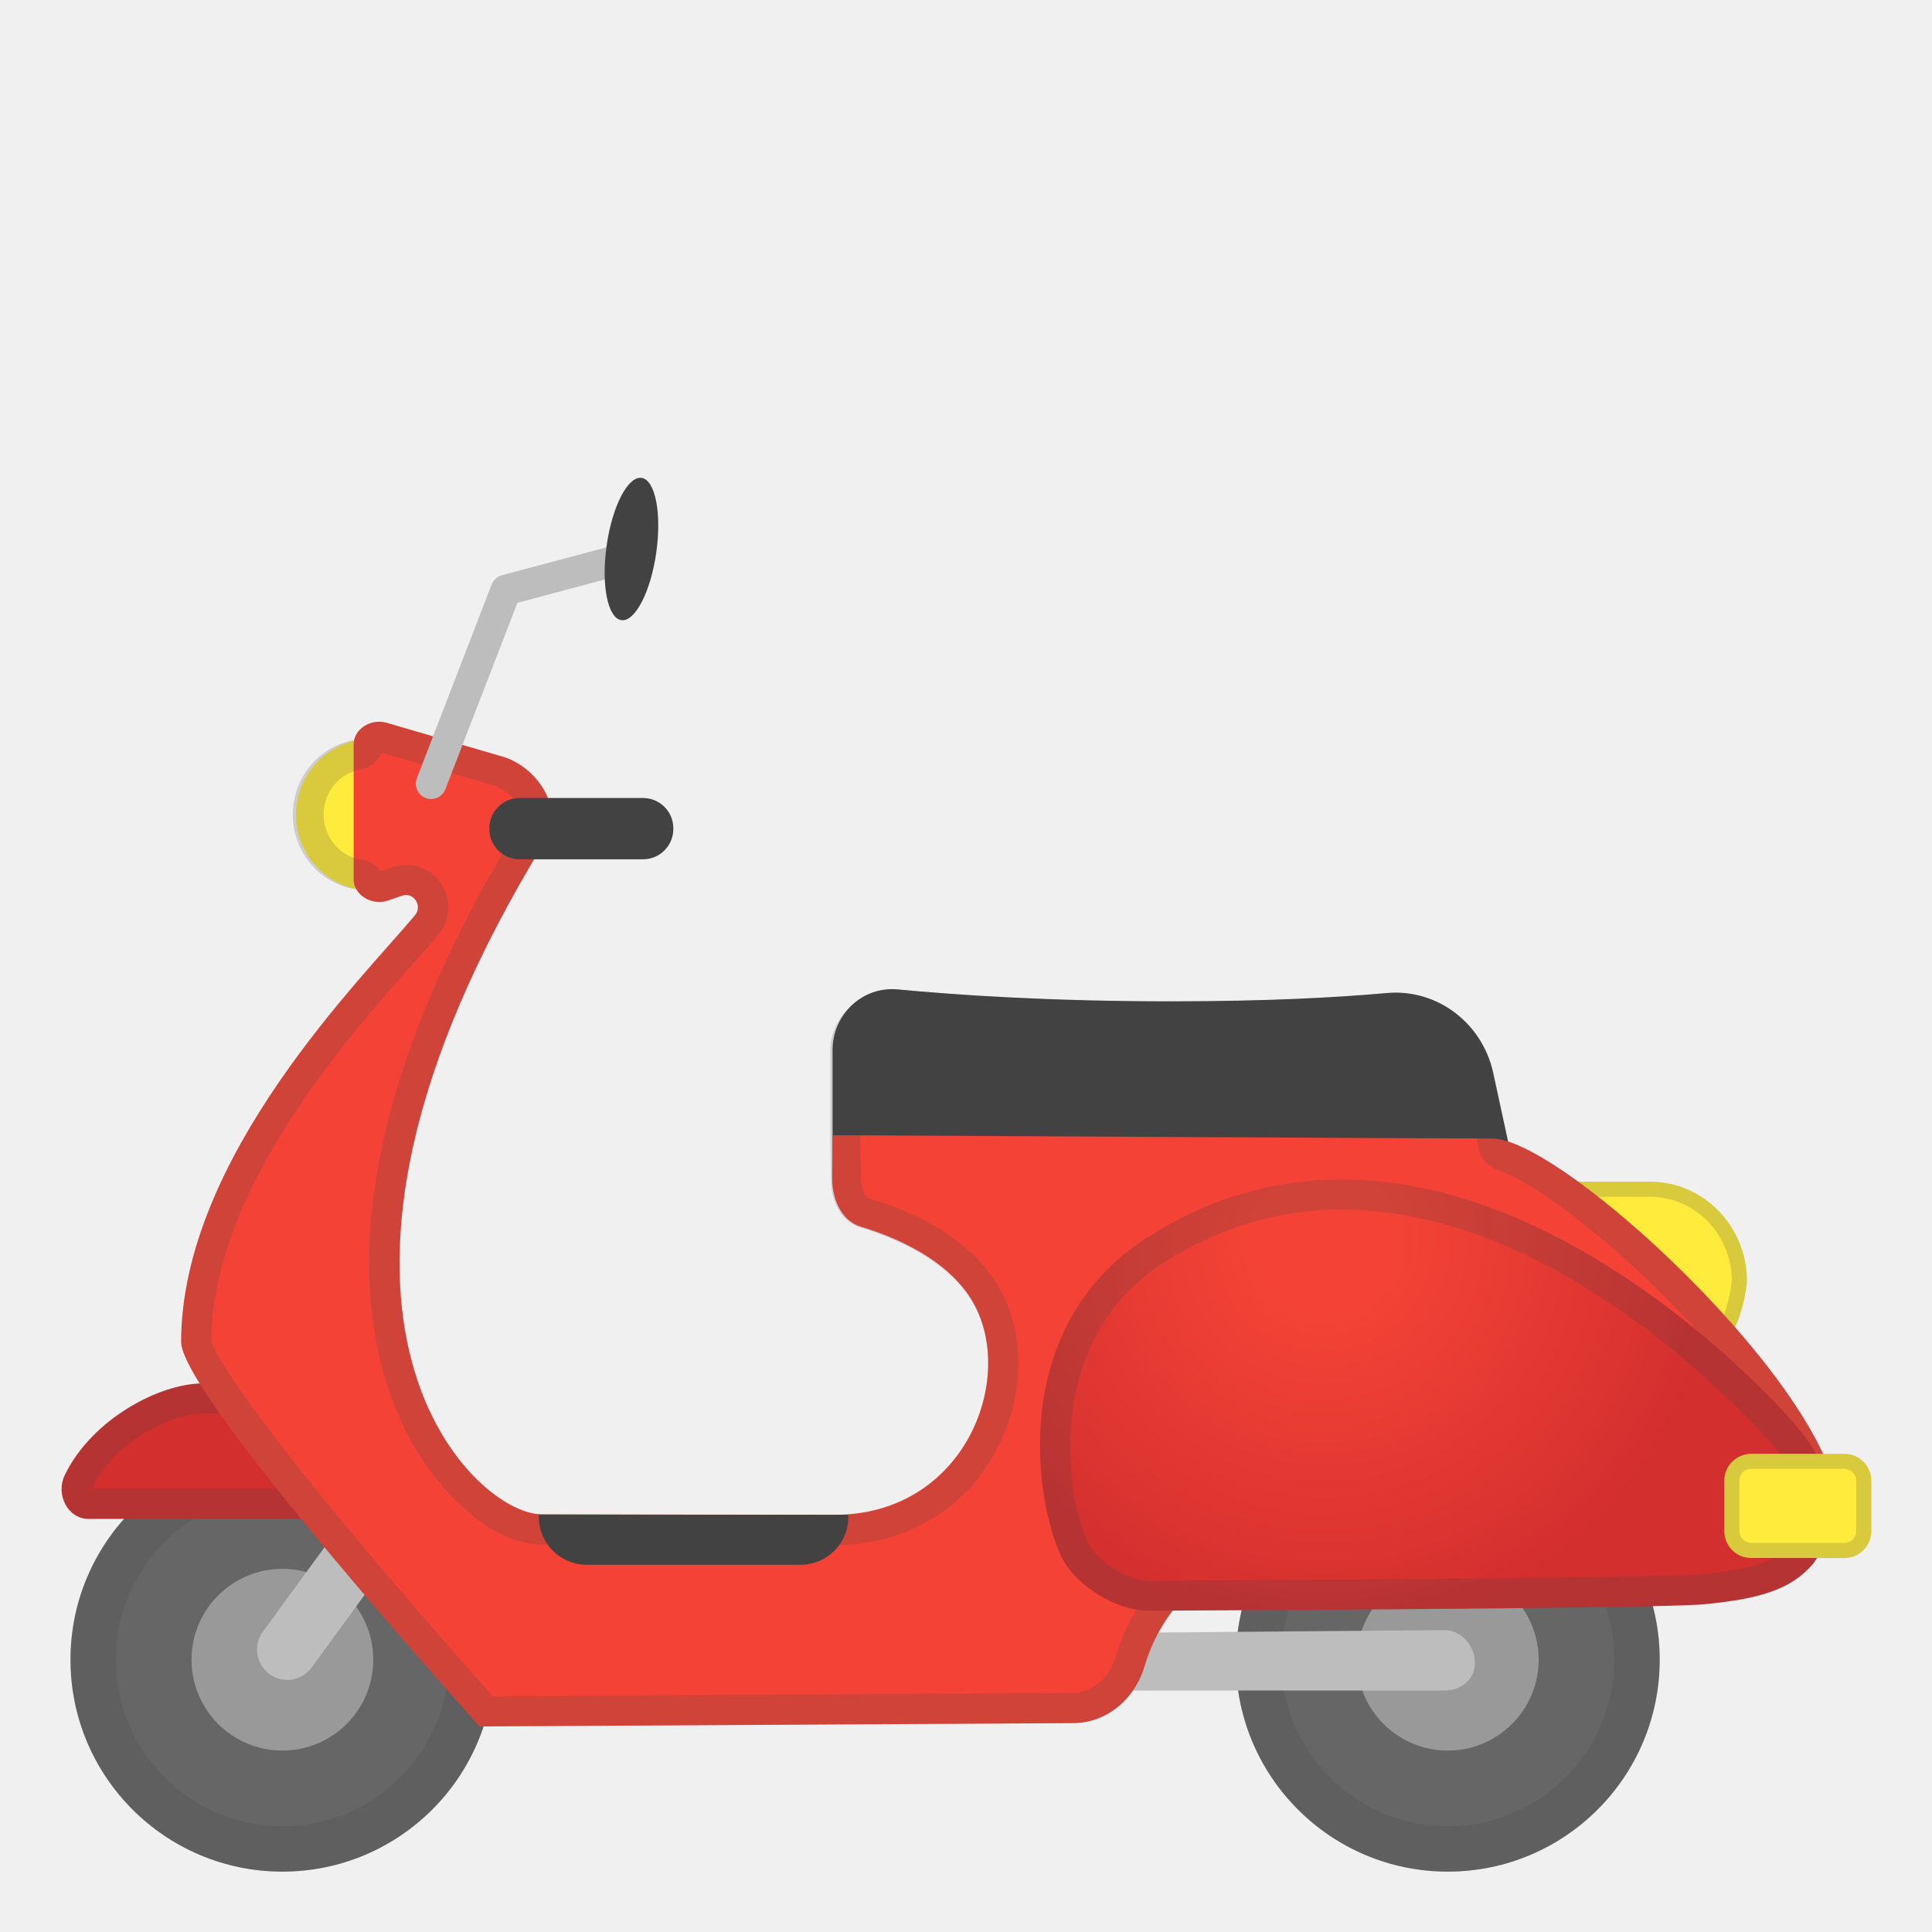
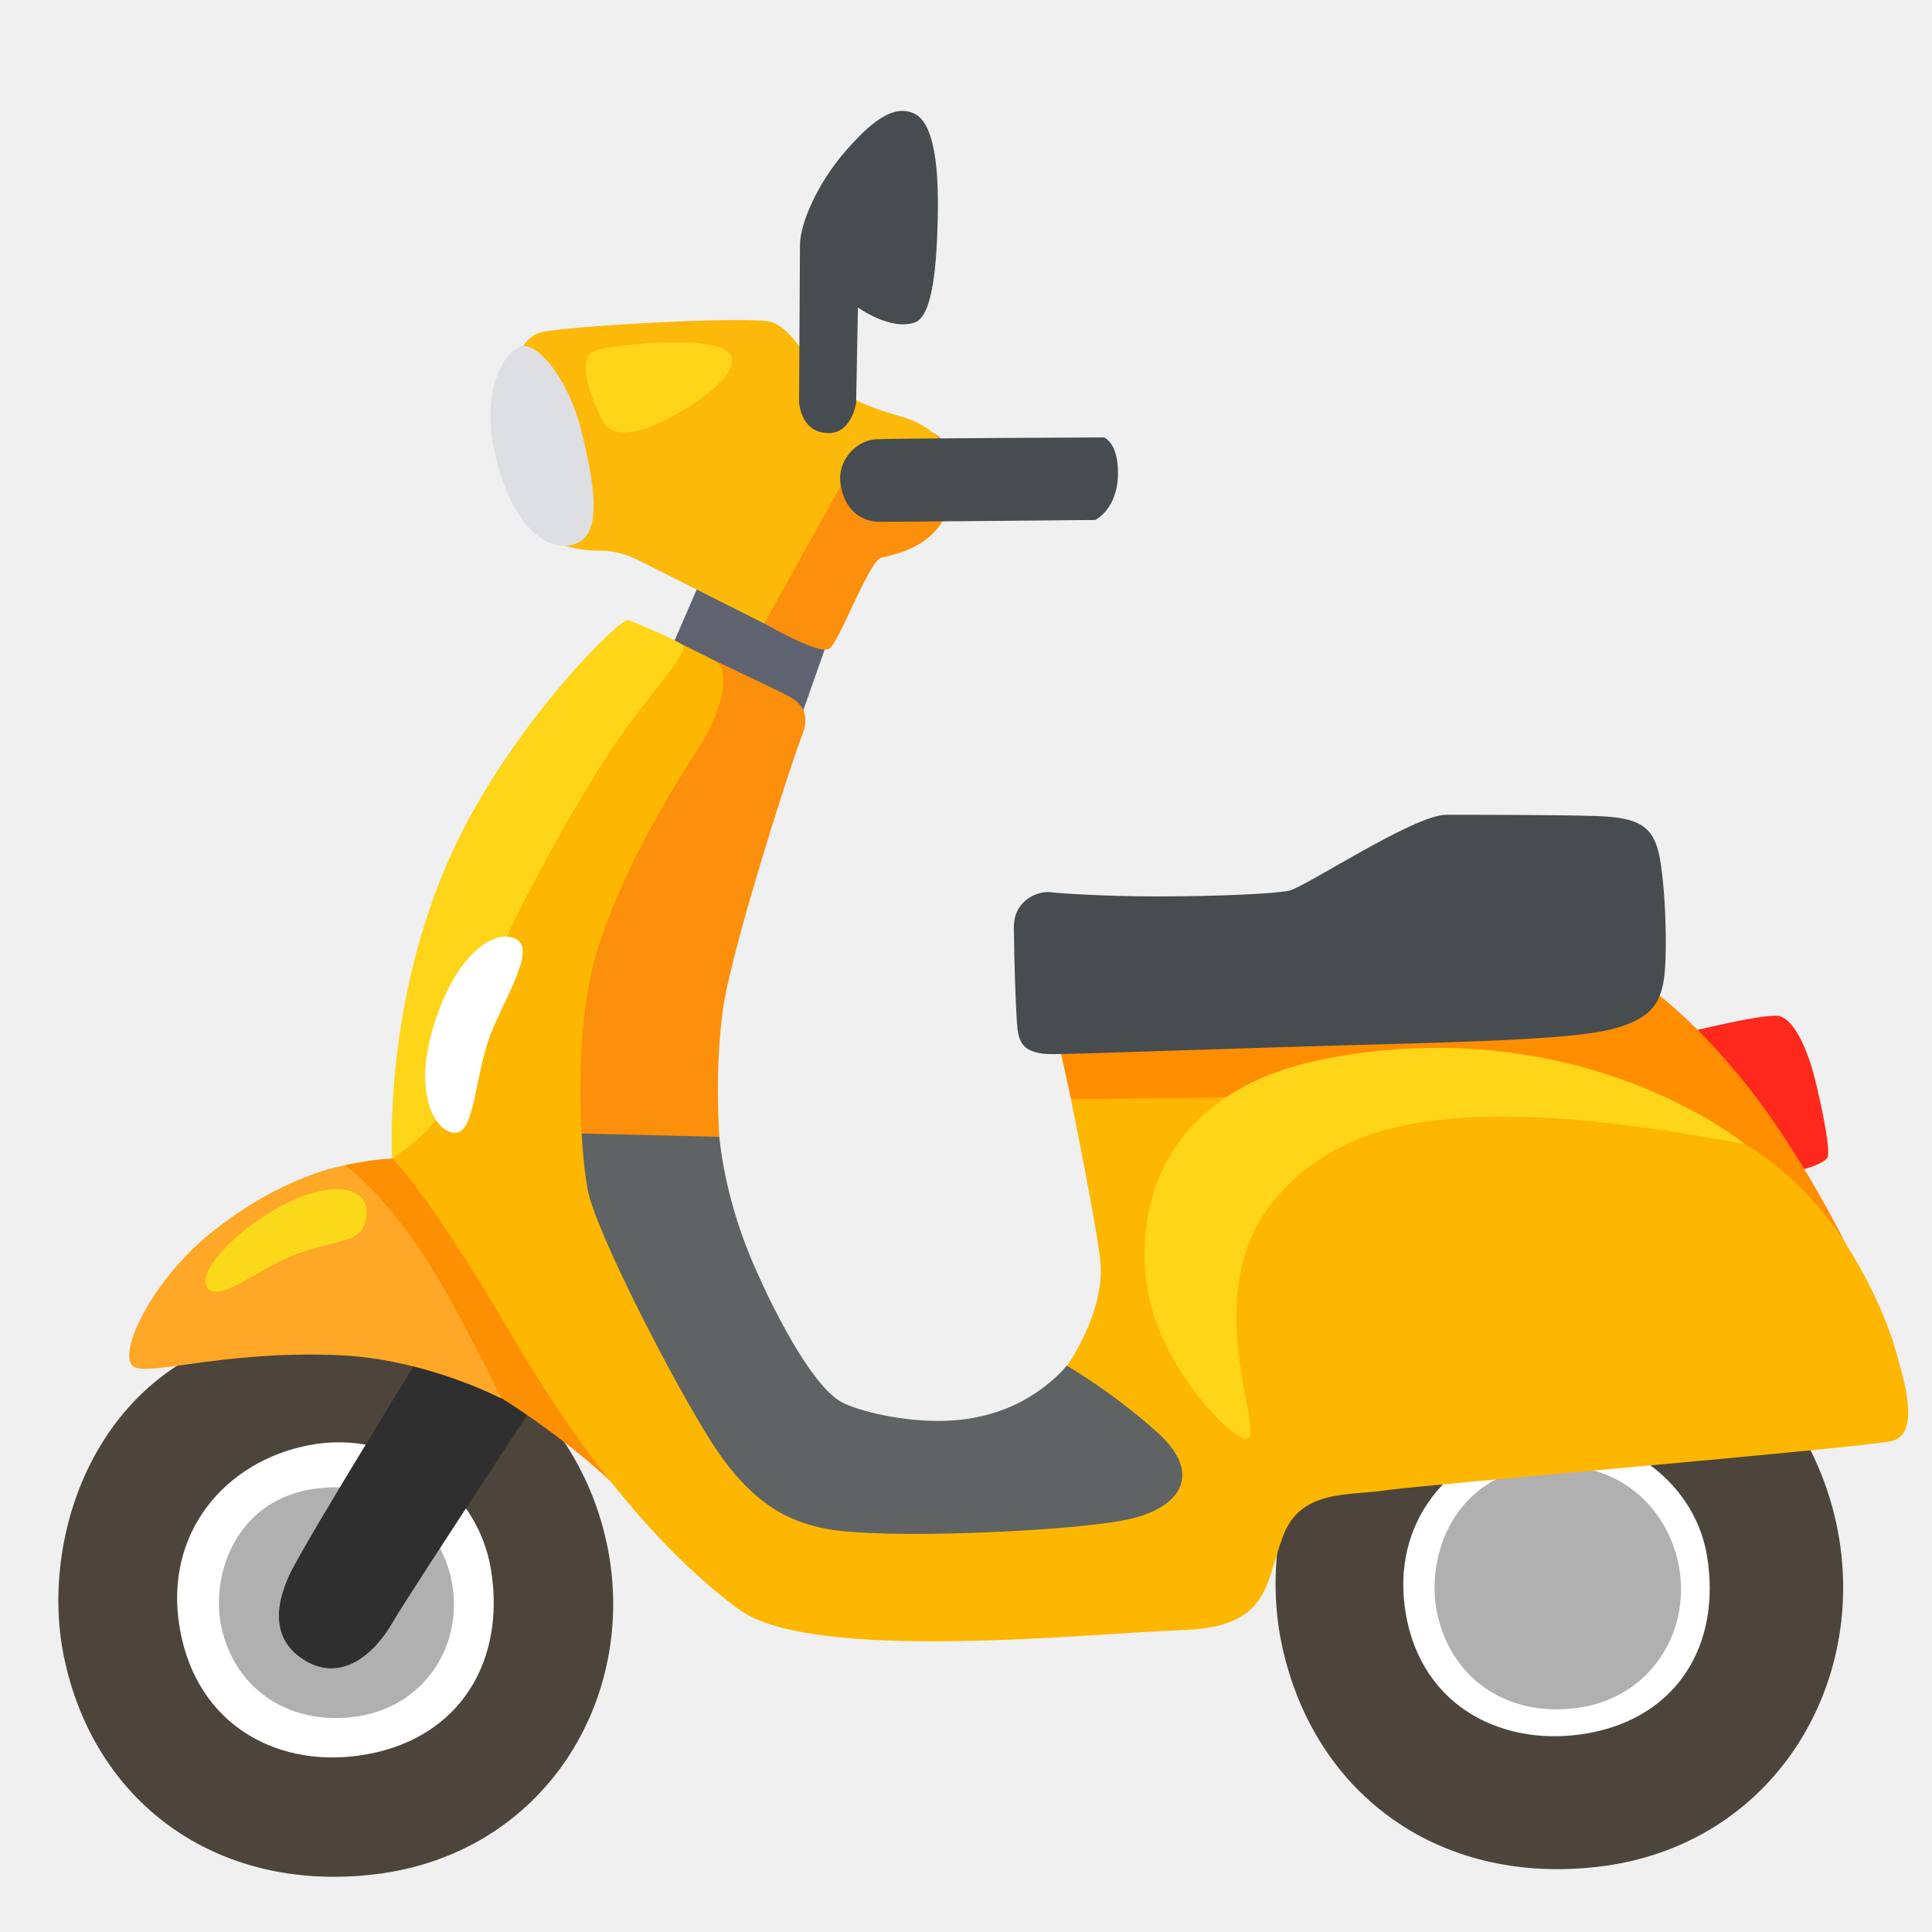
- <svg xmlns="http://www.w3.org/2000/svg" enable-background="new 0 0 128 128" viewBox="0 0 128 128">
-   <path d="m112.78 89.6h-11.01v-11.31h7.55c3.55 0 6.42 2.96 6.42 6.6 0.01 0-0.36 4.71-2.96 4.71z" fill="#FFEB3B" />
-   <g opacity=".2">
-     <path d="m109.32 79.29c2.98 0 5.4 2.49 5.42 5.56-0.08 0.85-0.61 3.75-1.96 3.75h-10.01v-9.31h6.55m0-1h-7.55v11.31h11.01c2.6 0 2.96-4.71 2.96-4.71 0.01-3.64-2.87-6.6-6.42-6.6z" fill="#424242" />
-   </g>
-   <circle cx="18.71" cy="109.96" r="14.04" fill="#666" />
-   <circle cx="18.71" cy="109.96" r="6.02" fill="#999" />
-   <circle cx="95.92" cy="109.96" r="14.04" fill="#666" />
-   <circle cx="95.92" cy="109.96" r="6.02" fill="#999" />
-   <g opacity=".2">
-     <path d="m18.71 98.92c6.09 0 11.04 4.95 11.04 11.04s-4.95 11.04-11.04 11.04-11.04-4.95-11.04-11.04 4.95-11.04 11.04-11.04m0-3c-7.75 0-14.04 6.29-14.04 14.04s6.28 14.04 14.04 14.04 14.04-6.29 14.04-14.04-6.29-14.04-14.04-14.04z" fill="#424242" />
-   </g>
-   <g opacity=".2">
-     <path d="m95.92 98.92c6.09 0 11.04 4.95 11.04 11.04s-4.95 11.04-11.04 11.04-11.04-4.95-11.04-11.04 4.96-11.04 11.04-11.04m0-3c-7.75 0-14.04 6.29-14.04 14.04s6.29 14.04 14.04 14.04 14.04-6.29 14.04-14.04-6.28-14.04-14.04-14.04z" fill="#424242" />
-   </g>
-   <path d="m30.02 100.63h-24.17c-1.34 0-2.19-1.6-1.55-2.91 1.81-3.73 6.31-6.06 9.11-6.06h9.39l7.22 8.97z" fill="#D32F2F" />
-   <g opacity=".2">
-     <path d="m21.84 93.65 4.01 4.97h-19.77c0-0.01 0.01-0.03 0.01-0.04 1.48-3.06 5.26-4.93 7.31-4.93h8.44m0.95-2h-9.39c-2.8 0-7.3 2.33-9.11 6.06-0.64 1.32 0.21 2.91 1.55 2.91h24.17l-7.22-8.97z" fill="#424242" />
-   </g>
-   <path d="m100.37 77.74h-45.21v-8.17c0-2.37 1.99-4.24 4.31-4.02 3.77 0.36 9.94 0.79 18.13 0.79 6.39 0 11.07-0.26 14.28-0.55 3.32-0.3 6.33 1.98 7.05 5.3l1.44 6.65z" fill="#424242" />
-   <path d="m19.03 111.3c-0.41 0-0.82-0.13-1.18-0.39-0.89-0.65-1.09-1.91-0.44-2.8l7.8-10.68c0.65-0.89 1.91-1.09 2.8-0.44s1.09 1.91 0.44 2.8l-7.8 10.68c-0.39 0.54-1 0.83-1.62 0.83z" fill="#BDBDBD" />
-   <circle cx="24.64" cy="53.98" r="5.03" fill="#FFEB3B" />
-   <path d="m72.86 112c-1.1 0-1.99-0.66-2-1.76s0.88-2.05 1.99-2.05l22.86-0.19h0.01c1.1 0 1.99 1.04 2 2.14s-0.88 1.85-1.99 1.86h-22.87c0.01 0 0 0 0 0z" fill="#BDBDBD" />
-   <path d="m98.87 75.43c-2.8 0-43.72-0.22-43.72-0.22s-0.02 2.78-0.02 2.86c0.01 1.54 0.72 2.85 1.9 3.2 2.13 0.64 5.77 2.11 7.43 5 2.9 5.04-0.53 14.09-9.18 14.09-1.5 0-14.81-0.02-19.44-0.04-4.53-0.02-18.78-13.57 0.31-44.66 1.25-2.03-0.49-4.74-2.71-5.49l-7.81-2.28c-1.07-0.31-2.2 0.42-2.2 1.43v8.93c0 1.05 1.21 1.78 2.29 1.41l0.92-0.32c0.76-0.26 1.38 0.67 0.86 1.3-3.39 4.07-15.5 15.99-15.5 28.3 0.16 3.73 19.77 25.41 19.77 25.44l39.33-0.22c2.22-0.01 4.08-1.58 4.73-3.77 1.36-4.6 5.29-7.62 10.53-9.05 5.6-1.53 34.7 2.35 35.34-0.11 1.88-7.21-17.91-25.8-22.83-25.8z" fill="#F44336" />
-   <path d="m53.04 103.67h-14.17c-1.75 0-3.17-1.42-3.17-3.17v-0.14h20.5v0.14c0.01 1.75-1.41 3.17-3.16 3.17z" fill="#424242" />
-   <g opacity=".2">
-     <path d="m25.42 49.46m-0.13 0.41 7.55 2.21c0.72 0.26 1.39 0.92 1.64 1.62 0.2 0.55 0.03 0.83-0.03 0.92-13.67 22.25-10.35 35.21-7.16 40.95 1.8 3.24 5.24 6.74 8.54 6.75 4.65 0.02 18.03 0.05 19.45 0.05 4.51 0 8.35-2.16 10.52-5.92 2.07-3.58 2.23-7.96 0.39-11.15-1.91-3.32-5.72-5.04-8.59-5.9-0.2-0.06-0.54-0.48-0.55-1.24 0-0.14-0.05-2.68-0.05-2.69v-5.91c0-0.69 0.47-1.18 0.71-1.4 0.42-0.4 1.01-0.63 1.56-0.63 0.06 0 0.14 0 0.21 0.01 5.49 0.53 11.59 0.8 18.11 0.8 5.48 0 10.34-0.19 14.46-0.55 0.14-0.01 0.27-0.02 0.41-0.02 2.15 0 4.04 1.58 4.51 3.75l0.98 4.54c0.15 0.7 0.66 1.26 1.34 1.48 2.36 0.76 7.87 4.88 13.02 10.46 5.08 5.5 7.33 9.73 7.5 11.91-0.55 0.08-1.54 0.15-3.25 0.15-3.26 0-7.87-0.27-12.34-0.54-4.66-0.28-9.48-0.56-13.07-0.56-2.54 0-4.24 0.14-5.34 0.44-6.2 1.7-10.44 5.4-11.92 10.42-0.41 1.39-1.54 2.33-2.82 2.34l-38.42 0.22c-14.04-15.77-18.32-22.2-18.65-23.56 0.07-9.98 9.04-20.11 13.37-24.98 0.66-0.75 1.23-1.39 1.68-1.92 0.71-0.85 0.85-2 0.39-3-0.46-0.99-1.45-1.62-2.52-1.62-0.31 0-0.62 0.05-0.91 0.15l-0.78 0.27c-0.32-0.41-0.78-0.69-1.3-0.77-1.42-0.21-2.49-1.49-2.49-2.98 0-1.47 1.01-2.72 2.41-2.97 0.62-0.11 1.17-0.54 1.44-1.13m-0.17-2.06c-0.79 0-1.5 0.51-1.66 1.22-2.3 0.41-4.06 2.46-4.06 4.94 0 2.53 1.83 4.61 4.2 4.95 0.29 0.5 0.88 0.83 1.51 0.83 0.2 0 0.4-0.03 0.59-0.1l0.92-0.32c0.09-0.03 0.18-0.05 0.26-0.05 0.63 0 1.06 0.79 0.6 1.34-3.37 4.09-15.48 16.01-15.48 28.32 0.16 3.73 19.77 25.41 19.77 25.44l39.33-0.22c2.22-0.01 4.08-1.58 4.73-3.77 1.36-4.6 5.29-7.62 10.53-9.05 0.98-0.27 2.67-0.37 4.81-0.37 6.99 0 18.7 1.1 25.41 1.1 2.97 0 4.96-0.22 5.13-0.84 1.77-6.76-15.6-23.59-21.79-25.59l-0.98-4.54c-0.67-3.13-3.38-5.32-6.47-5.32-0.19 0-0.39 0.01-0.58 0.03-3.22 0.29-7.89 0.55-14.28 0.55-8.2 0-14.14-0.43-17.91-0.79-0.13-0.01-0.32-0.02-0.45-0.02-2.18 0-4.24 1.78-4.24 4.03v5.91s0.05 2.62 0.05 2.69c0.01 1.54 0.76 2.8 1.94 3.15 2.13 0.64 5.79 2.09 7.45 4.98 2.9 5.04-0.52 14.08-9.17 14.08-1.5 0-14.81-0.02-19.43-0.05-4.53-0.02-18.78-13.58 0.31-44.67 1.25-2.03-0.49-4.74-2.71-5.49l-7.81-2.28c-0.18-0.06-0.35-0.09-0.52-0.09z" fill="#424242" />
-   </g>
-   <radialGradient id="a" cx="87.75" cy="82.25" r="26.14" gradientUnits="userSpaceOnUse">
-     <stop stop-color="#F44336" offset=".175" />
-     <stop stop-color="#D32F2F" offset="1" />
-   </radialGradient>
-   <path d="m119.37 94.91c-3.05-3.77-23.75-25.35-43.26-13-9.52 6.03-7.46 17.84-5.77 21.27 0.94 1.89 3.71 3.58 5.8 3.53 0 0 33.46-0.13 36.66-0.42 3.96-0.35 5.91-1.08 7.24-2.6 0.96-1.07 2.38-5.01-0.67-8.78z" fill="url(#a)" />
-   <path d="m42.61 56.93h-8.19c-1.1 0-2-0.9-2-2v-0.06c0-1.1 0.9-2 2-2h8.19c1.1 0 2 0.9 2 2v0.06c0 1.1-0.9 2-2 2z" fill="#424242" />
-   <path d="m28.2 52.87c-0.52-0.2-0.78-0.79-0.58-1.31l4.95-12.83c0.12-0.3 0.37-0.53 0.69-0.62l7.72-2.06c0.54-0.15 1.1 0.18 1.24 0.72s-0.18 1.1-0.72 1.24l-7.22 1.93-4.77 12.34c-0.2 0.53-0.79 0.79-1.31 0.59z" fill="#BDBDBD" />
-   <ellipse transform="matrix(.1409 -.99 .99 .1409 -.0657 72.671)" cx="41.84" cy="36.37" rx="4.76" ry="1.66" fill="#424242" />
-   <g opacity=".2">
-     <path d="m88.87 80.14c15.54 0 28.82 15.87 28.95 16.03 2.42 2.99 1.08 5.81 0.73 6.21-0.8 0.92-2.12 1.59-5.92 1.93-2.46 0.22-24.94 0.36-36.49 0.41h-0.07c-1.33 0-3.35-1.24-3.93-2.42-1.5-3.03-3.16-13.5 5.04-18.7 3.64-2.3 7.57-3.46 11.69-3.46m0-2c-4.18 0-8.49 1.08-12.75 3.78-9.52 6.03-7.46 17.84-5.77 21.27 0.92 1.87 3.64 3.53 5.72 3.53h0.08s33.46-0.13 36.66-0.42c3.96-0.35 5.91-1.08 7.24-2.6 0.95-1.08 2.37-5.01-0.68-8.79-2.39-2.95-15.55-16.77-30.5-16.77z" fill="#424242" />
-   </g>
-   <path d="m116.02 103.22h6.18c0.98 0 1.78-0.8 1.78-1.78v-3.34c0-0.98-0.8-1.78-1.78-1.78h-6.18c-0.98 0-1.78 0.8-1.78 1.78v3.35c0.01 0.98 0.8 1.77 1.78 1.77z" fill="#FFEB3B" />
-   <g opacity=".2">
-     <path d="m122.2 97.32c0.43 0 0.78 0.35 0.78 0.78v3.34c0 0.43-0.35 0.78-0.78 0.78h-6.18c-0.43 0-0.78-0.35-0.78-0.78v-3.35c0-0.43 0.35-0.78 0.78-0.78h6.18m0-0.99h-6.18c-0.98 0-1.78 0.8-1.78 1.78v3.35c0 0.98 0.8 1.78 1.78 1.78h6.18c0.98 0 1.78-0.8 1.78-1.78v-3.35c0-0.98-0.8-1.78-1.78-1.78z" fill="#424242" />
-   </g>
+ <svg xmlns="http://www.w3.org/2000/svg" version="1.1" id="Layer_2" x="0px" y="0px" viewBox="0 0 128 128" style="enable-background:new 0 0 128 128;" xml:space="preserve">
+   <path style="fill:#4D453C;" d="M105.86,123.68c11.59-1.34,18.02-12.08,15.83-22.61c-1.71-8.2-8.76-16.4-21.2-14.98  c-13.19,1.5-17.31,14.13-15.62,22.61C86.85,118.61,95.06,124.93,105.86,123.68z" />
+   <path style="fill:#FFFFFF;" d="M101.33,95.28c-5.3,1.04-9.21,5.57-8.2,11.59c1.06,6.33,6.62,8.96,12.14,7.95  c5.87-1.08,8.77-5.87,7.83-11.7C112.26,97.86,106.85,94.2,101.33,95.28z" />
+   <path style="fill:#B0B0B0;" d="M104.31,113.18c5.03-0.57,7.83-5.14,6.88-9.63c-0.74-3.49-3.81-6.98-9.21-6.38  c-5.73,0.64-7.52,6.02-6.78,9.63C96.05,111.03,99.62,113.72,104.31,113.18z" />
+   <path style="fill:#4D453C;" d="M24.74,124.19c11.33-1.3,17.61-11.7,15.47-21.89c-1.67-7.94-8.57-15.87-20.72-14.5  C6.6,89.25,2.56,101.48,4.22,109.69C6.16,119.29,14.19,125.4,24.74,124.19z" />
+   <path style="fill:#FFFFFF;" d="M20.45,95.75c-5.53,1.08-9.6,5.8-8.55,12.07c1.11,6.6,6.69,9.46,12.45,8.4  c6.11-1.12,9.16-6.15,8.18-12.22C31.65,98.52,26.19,94.63,20.45,95.75z" />
+   <path style="fill:#B0B0B0;" d="M23.35,113.76c4.8-0.54,7.46-4.87,6.55-9.12c-0.71-3.31-3.63-6.61-8.78-6.04  c-5.46,0.6-7.17,5.7-6.47,9.12C15.48,111.71,18.88,114.26,23.35,113.76z" />
+   <path style="fill:#2F2F2F;" d="M29.08,87.8c0,0-8.81,14.22-9.88,16.49c-1.07,2.27-1.13,4.48,1.07,5.76  c2.33,1.36,4.49-0.36,5.77-2.61c0.98-1.72,12.29-18.86,12.29-18.86L29.08,87.8z" />
+   <path style="fill:#FC8F02;" d="M26.68,76.73c0,0-1.06,0-2.27,0.18c-1.21,0.19-1.55,0.29-1.55,0.29l1.68,10.42l8.57,4.94  c0,0,4.11,2.5,7.51,5.74c0.86,0.82,2.18,0.22,2.09-0.15s-8.94-20.12-8.94-20.12L26.68,76.73z" />
+   <path style="fill:#FFA726;" d="M8.71,90.41c0.65,0.98,5.63-0.95,13.66-0.63c5.88,0.24,10.87,2.89,10.87,2.89s-3.33-6.88-5.53-10.05  c-2.75-3.97-4.83-5.42-4.83-5.42s-4.1,0.59-8.99,4.55C10.26,84.69,7.94,89.25,8.71,90.41z" />
+   <path style="fill:#FAD91A;" d="M13.75,85.33c0.75,1.01,3.27-1.2,5.58-2.12s4.14-0.88,4.67-1.78c0.53-0.91,0.58-2.69-1.78-2.65  C18.51,78.87,12.65,83.84,13.75,85.33z" />
+   <path style="fill:#5E636F;" d="M46.67,37.82c-0.12,0.41-3.02,6.98-3.02,6.98l4.04,7.37l5.32-4.52l1.91-5.42L46.67,37.82z" />
+   <path style="fill:#FC8F0B;" d="M50.62,41.3c0,0,3.61,2.09,4.3,1.69s2.64-5.87,3.49-6.05c1.63-0.35,4.09-1.09,4.65-4.07  c0.87-4.59-2.5-4.54-2.5-4.54l-9.89,2.62L50.62,41.3z" />
+   <path style="fill:#FCB90A;" d="M51.2,21.36c-1.1-0.47-13.49,0.23-15.29,0.64s-1.8,3.08-1.8,3.08l2.91,10.93c0,0,1.05,0.47,2.68,0.47  c1.16,0,2.04,0.35,2.73,0.7c0.7,0.35,8.2,4.13,8.2,4.13l5.47-9.83l6.4-1.98c0,0-0.58-1.28-2.85-1.92c-2.27-0.64-4.19-1.45-5.35-2.91  C53.12,23.22,52.31,21.82,51.2,21.36z" />
+   <path style="fill:#FED519;" d="M48.47,23.68c0.25,0.96-1.28,2.33-3.2,3.49c-1.92,1.16-4.54,2.27-5.35,0.7  c-0.81-1.57-1.89-4.34-0.29-4.71C41.37,22.75,48.06,22.11,48.47,23.68z" />
+   <path style="fill:#DEDFE2;" d="M34.63,22.93c-1.05,0.12-2.97,2.82-1.74,7.56c1.22,4.71,3.53,6.06,5.12,5.58  c1.92-0.58,1.45-3.72,0.47-7.68C37.7,25.34,35.79,22.8,34.63,22.93z" />
+   <path style="fill:#464C4F;" d="M73.13,28.98c0,0-13.72,0.06-15.06,0.12c-1.34,0.06-2.62,1.4-2.38,2.97c0.23,1.57,1.22,2.5,2.62,2.5  c1.4,0,14.25-0.12,14.25-0.12s1.51-0.7,1.51-3.14C74.06,29.27,73.13,28.98,73.13,28.98z" />
+   <path style="fill:#464C4F;" d="M56.84,20.37l-0.12,6.34c0,0-0.29,1.93-1.74,1.98c-1.98,0.06-2.04-2.09-2.04-2.09  s0.06-9.82,0.06-10.35c0-1.45,1.16-4.07,2.91-6.11s3.26-3.26,4.65-2.62c1.4,0.64,1.63,3.84,1.57,6.8c-0.06,3.02-0.3,6.6-1.51,7.04  C59,21.94,56.84,20.37,56.84,20.37z" />
+   <path style="fill:#FF281D;" d="M111.7,68.42c0,0,5.35-1.35,6.23-1.09c0.88,0.26,1.78,1.97,2.34,4.26c0.52,2.13,1.05,4.82,0.78,5.14  c-0.52,0.62-2.65,0.99-2.65,0.99s-6.49-5.55-6.59-5.87S111.7,68.42,111.7,68.42z" />
+   <path style="fill:#FC8F0B;" d="M45.79,43.03c0,0,5.71,2.68,6.51,3.12c0.8,0.45,1.43,1.16,0.8,2.68c-0.62,1.52-4.55,13.74-5.17,17.84  s-0.27,8.65-0.27,8.65l-12.13,2.68l-2.14-4.91L45.79,43.03z" />
+   <path style="fill:#5F6364;" d="M36.51,75.05l11.15,0.27c0,0,0.26,3.62,2.05,7.94c1.32,3.17,3.89,8.26,5.89,9.54  c0.83,0.54,3.66,1.34,6.6,1.34c2.59,0,4.63-0.74,6.07-1.63c1.64-1.02,2.4-2.03,2.4-2.03l11.33-1.61l-1.25,15.07l-27.65,0.09  l-14.9-14.9L36.51,75.05z" />
+   <path style="fill:#FE8D00;" d="M75.88,65.88c-1.7,0.28-5.66,3.59-5.66,3.59l0.74,3.35l31.33,7.26l20.44,3.24  c0,0-3.23-6.88-7.5-12.04c-3.52-4.26-6.02-5.85-6.02-5.85L75.88,65.88z" />
+   <path style="fill:#FDB700;" d="M43.74,41.99c0,0,2.94,1.41,3.67,1.83c1.1,0.64,0.25,3.43-0.69,5.02c-0.94,1.59-4.94,7.34-7.06,13.84  c-1.67,5.11-1.29,13.04-0.73,16.12c0.5,2.76,5.86,13.14,8.31,16.9c2.7,4.15,5.21,5.13,7.46,5.58c3.64,0.73,15.95,0.19,19.78-0.56  c3.83-0.75,5.22-3.08,2.24-5.78c-2.99-2.71-6.03-4.45-6.03-4.45s2.59-3.59,2.2-7.03c-0.28-2.52-1.94-10.64-1.94-10.64l16.58-0.18  l14.18-0.65l12.35,3c0,0,4.04,1.56,7.48,6.33c2.62,3.63,3.87,7.37,4.15,8.49c0.28,1.12,1.69,5.19-0.36,5.66  c-2.05,0.47-31.12,2.9-33.55,3.27c-2.43,0.37-5.59-0.09-6.77,3.01c-1.21,3.2-0.84,6.06-6.72,6.25c-5.88,0.19-24.42,2.21-29.31-1.36  c-4.07-2.96-9.5-8.63-15-18.05s-7.98-11.84-7.98-11.84l0.52-5.6l8.86-19.59l7.65-8.86L43.74,41.99z" />
+   <path style="fill:#FED519;" d="M41.64,41.08c-0.56-0.19-7.36,6.61-11.21,14.39c-5.13,10.36-4.45,21.3-4.45,21.3s2.67-1.71,3.7-3.76  c1.03-2.05,3.83-10.82,3.83-10.82s2.61-5.69,6.72-12.13c2.03-3.19,5.53-6.89,5.02-7.3C44.7,42.31,41.64,41.08,41.64,41.08z" />
+   <path style="fill:#FED519;" d="M82.67,95.3c1.06-0.6-3.24-9.47,1.59-15.58c4.2-5.32,10.82-5.97,17.73-5.69  c5.71,0.23,13.62,1.77,13.62,1.77s-10.73-8.86-27.62-5.69c-12.86,2.42-12.97,12.59-11.57,16.98C77.92,91.77,82.02,95.67,82.67,95.3z  " />
+   <path style="fill:#464C4F;" d="M67.37,67.69c0.09,1.21,0.21,2.17,2.43,2.15c2.21-0.02,11.1-0.37,21.64-0.65  c10.54-0.28,14.18-0.56,16.05-1.21c1.87-0.65,2.61-1.49,2.8-3.55c0.19-2.05,0-6.62-0.47-8.21c-0.47-1.59-1.49-2.05-3.92-2.15  c-2.25-0.09-9.05-0.09-10.08-0.09c-2.15,0-9.42,4.85-10.45,5.04s-4.57,0.37-8.68,0.37c-3.36,0-6.34-0.19-7.09-0.28  s-2.43,0.45-2.43,2.33C67.19,63.77,67.3,66.71,67.37,67.69z" />
+   <path style="fill:#FFFFFF;" d="M34.15,62.19c-1.42-0.69-4.08,1.1-5.5,6.05c-1.33,4.63,0.41,7.02,1.65,6.79  c1.22-0.23,1.19-4.27,2.39-6.97C33.88,65.36,35.43,62.81,34.15,62.19z" />
</svg>
